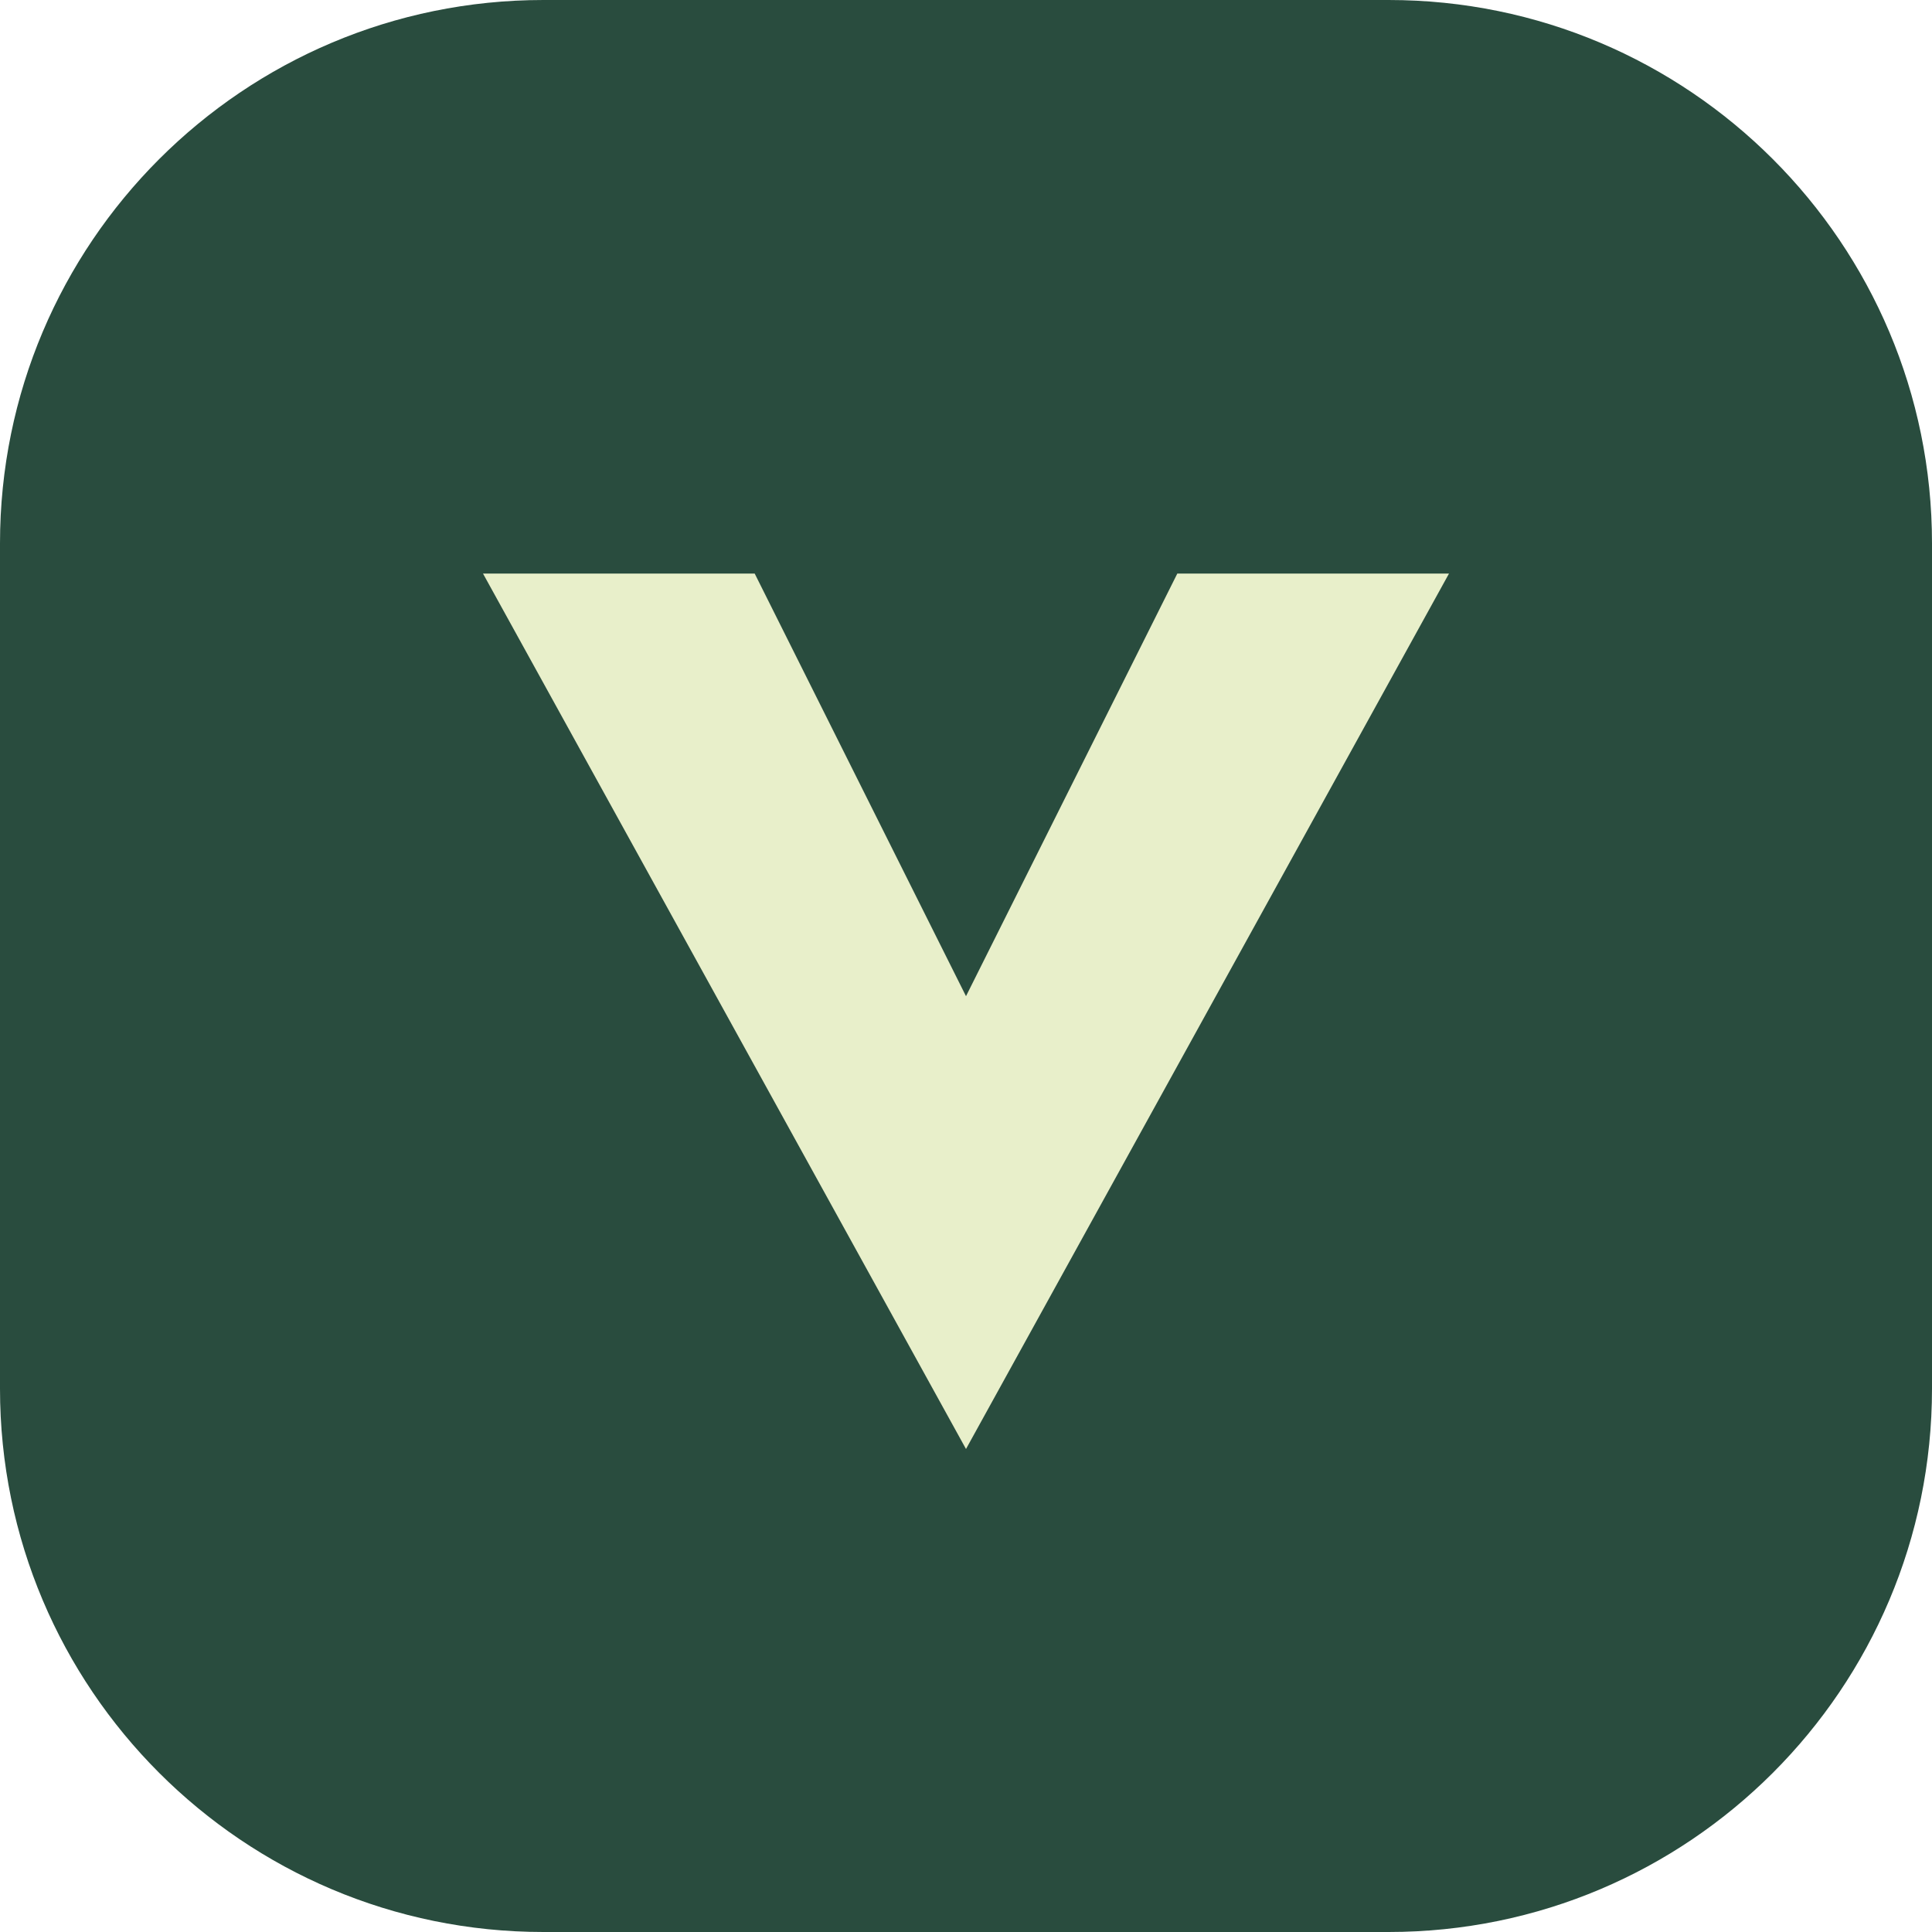
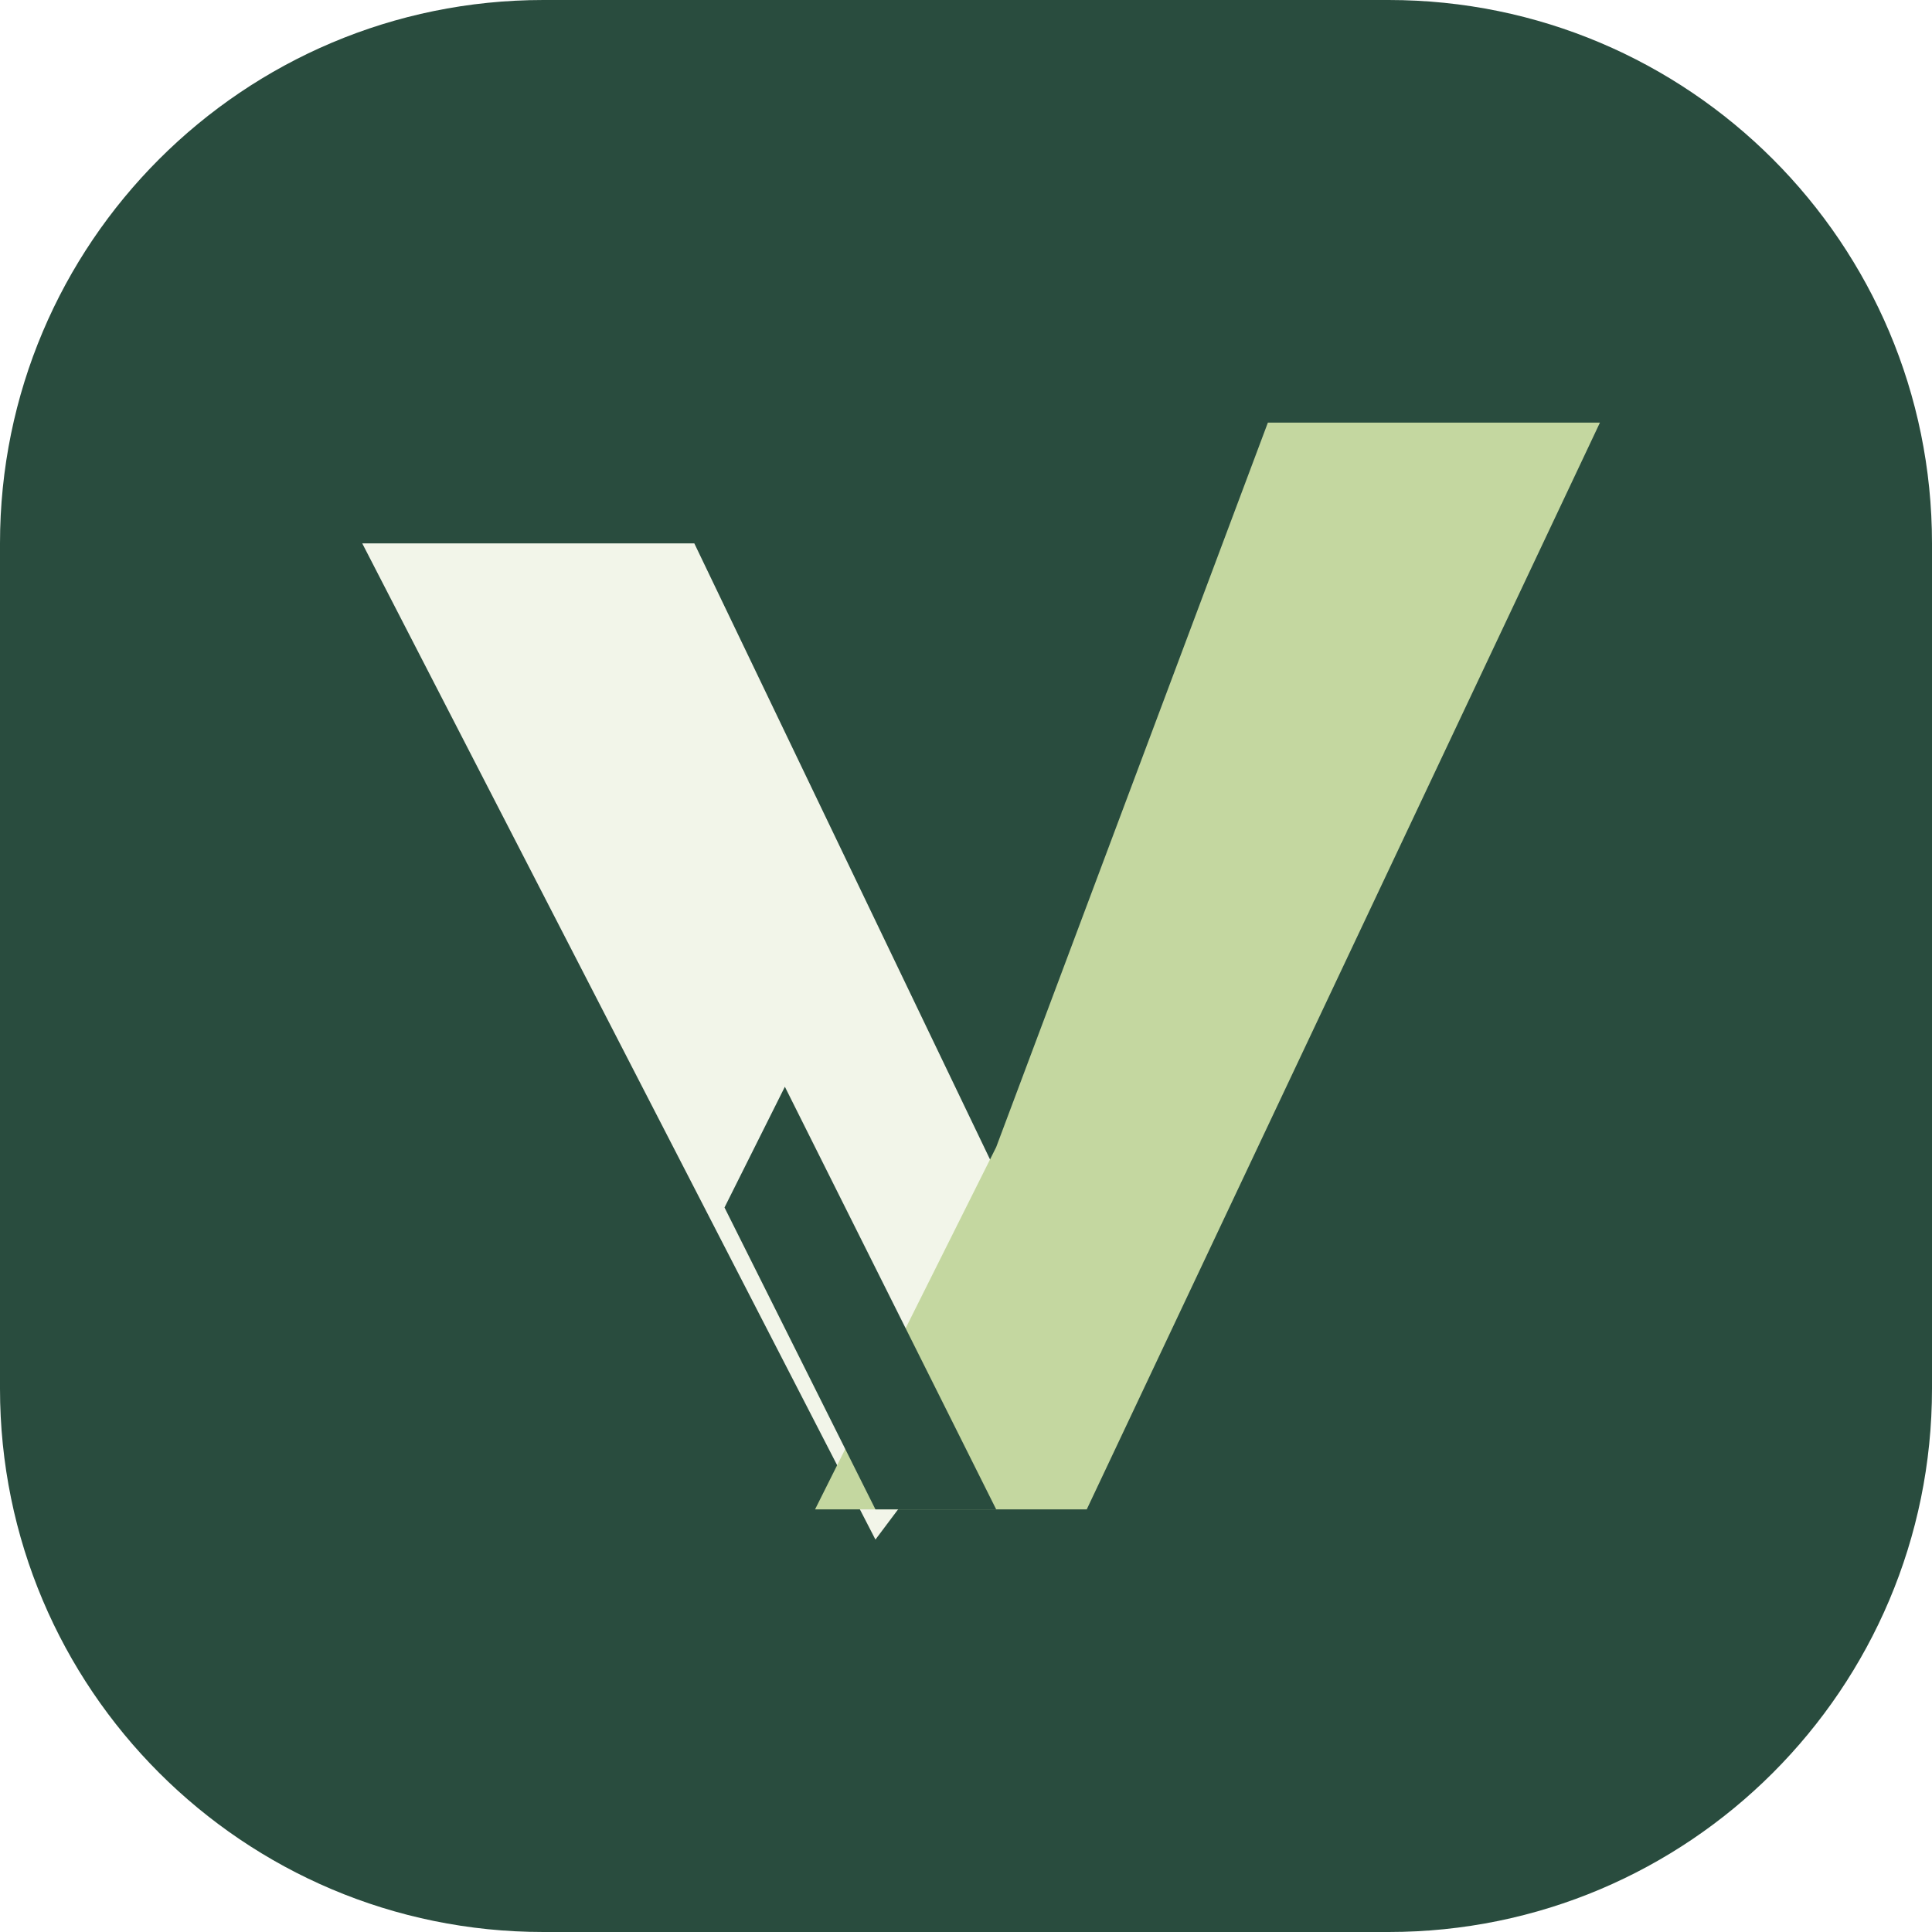
<svg xmlns="http://www.w3.org/2000/svg" viewBox="0 0 64 64">
  <rect width="64" height="64" rx="18" fill="#294c3e" />
-   <path d="M16 19l16 29 16-29h-9l-7 14-7-14z" fill="#e8efca" />
+   <path d="M12 18h11l12 25-6 8z" fill="#f2f5e9" />
+   <path d="M42 14h11L36 50h-9l6-12z" fill="#c4d7a0" />
+   <path d="m26 36 7 14h-4l-5-10z" fill="#294c3e" />
</svg>
